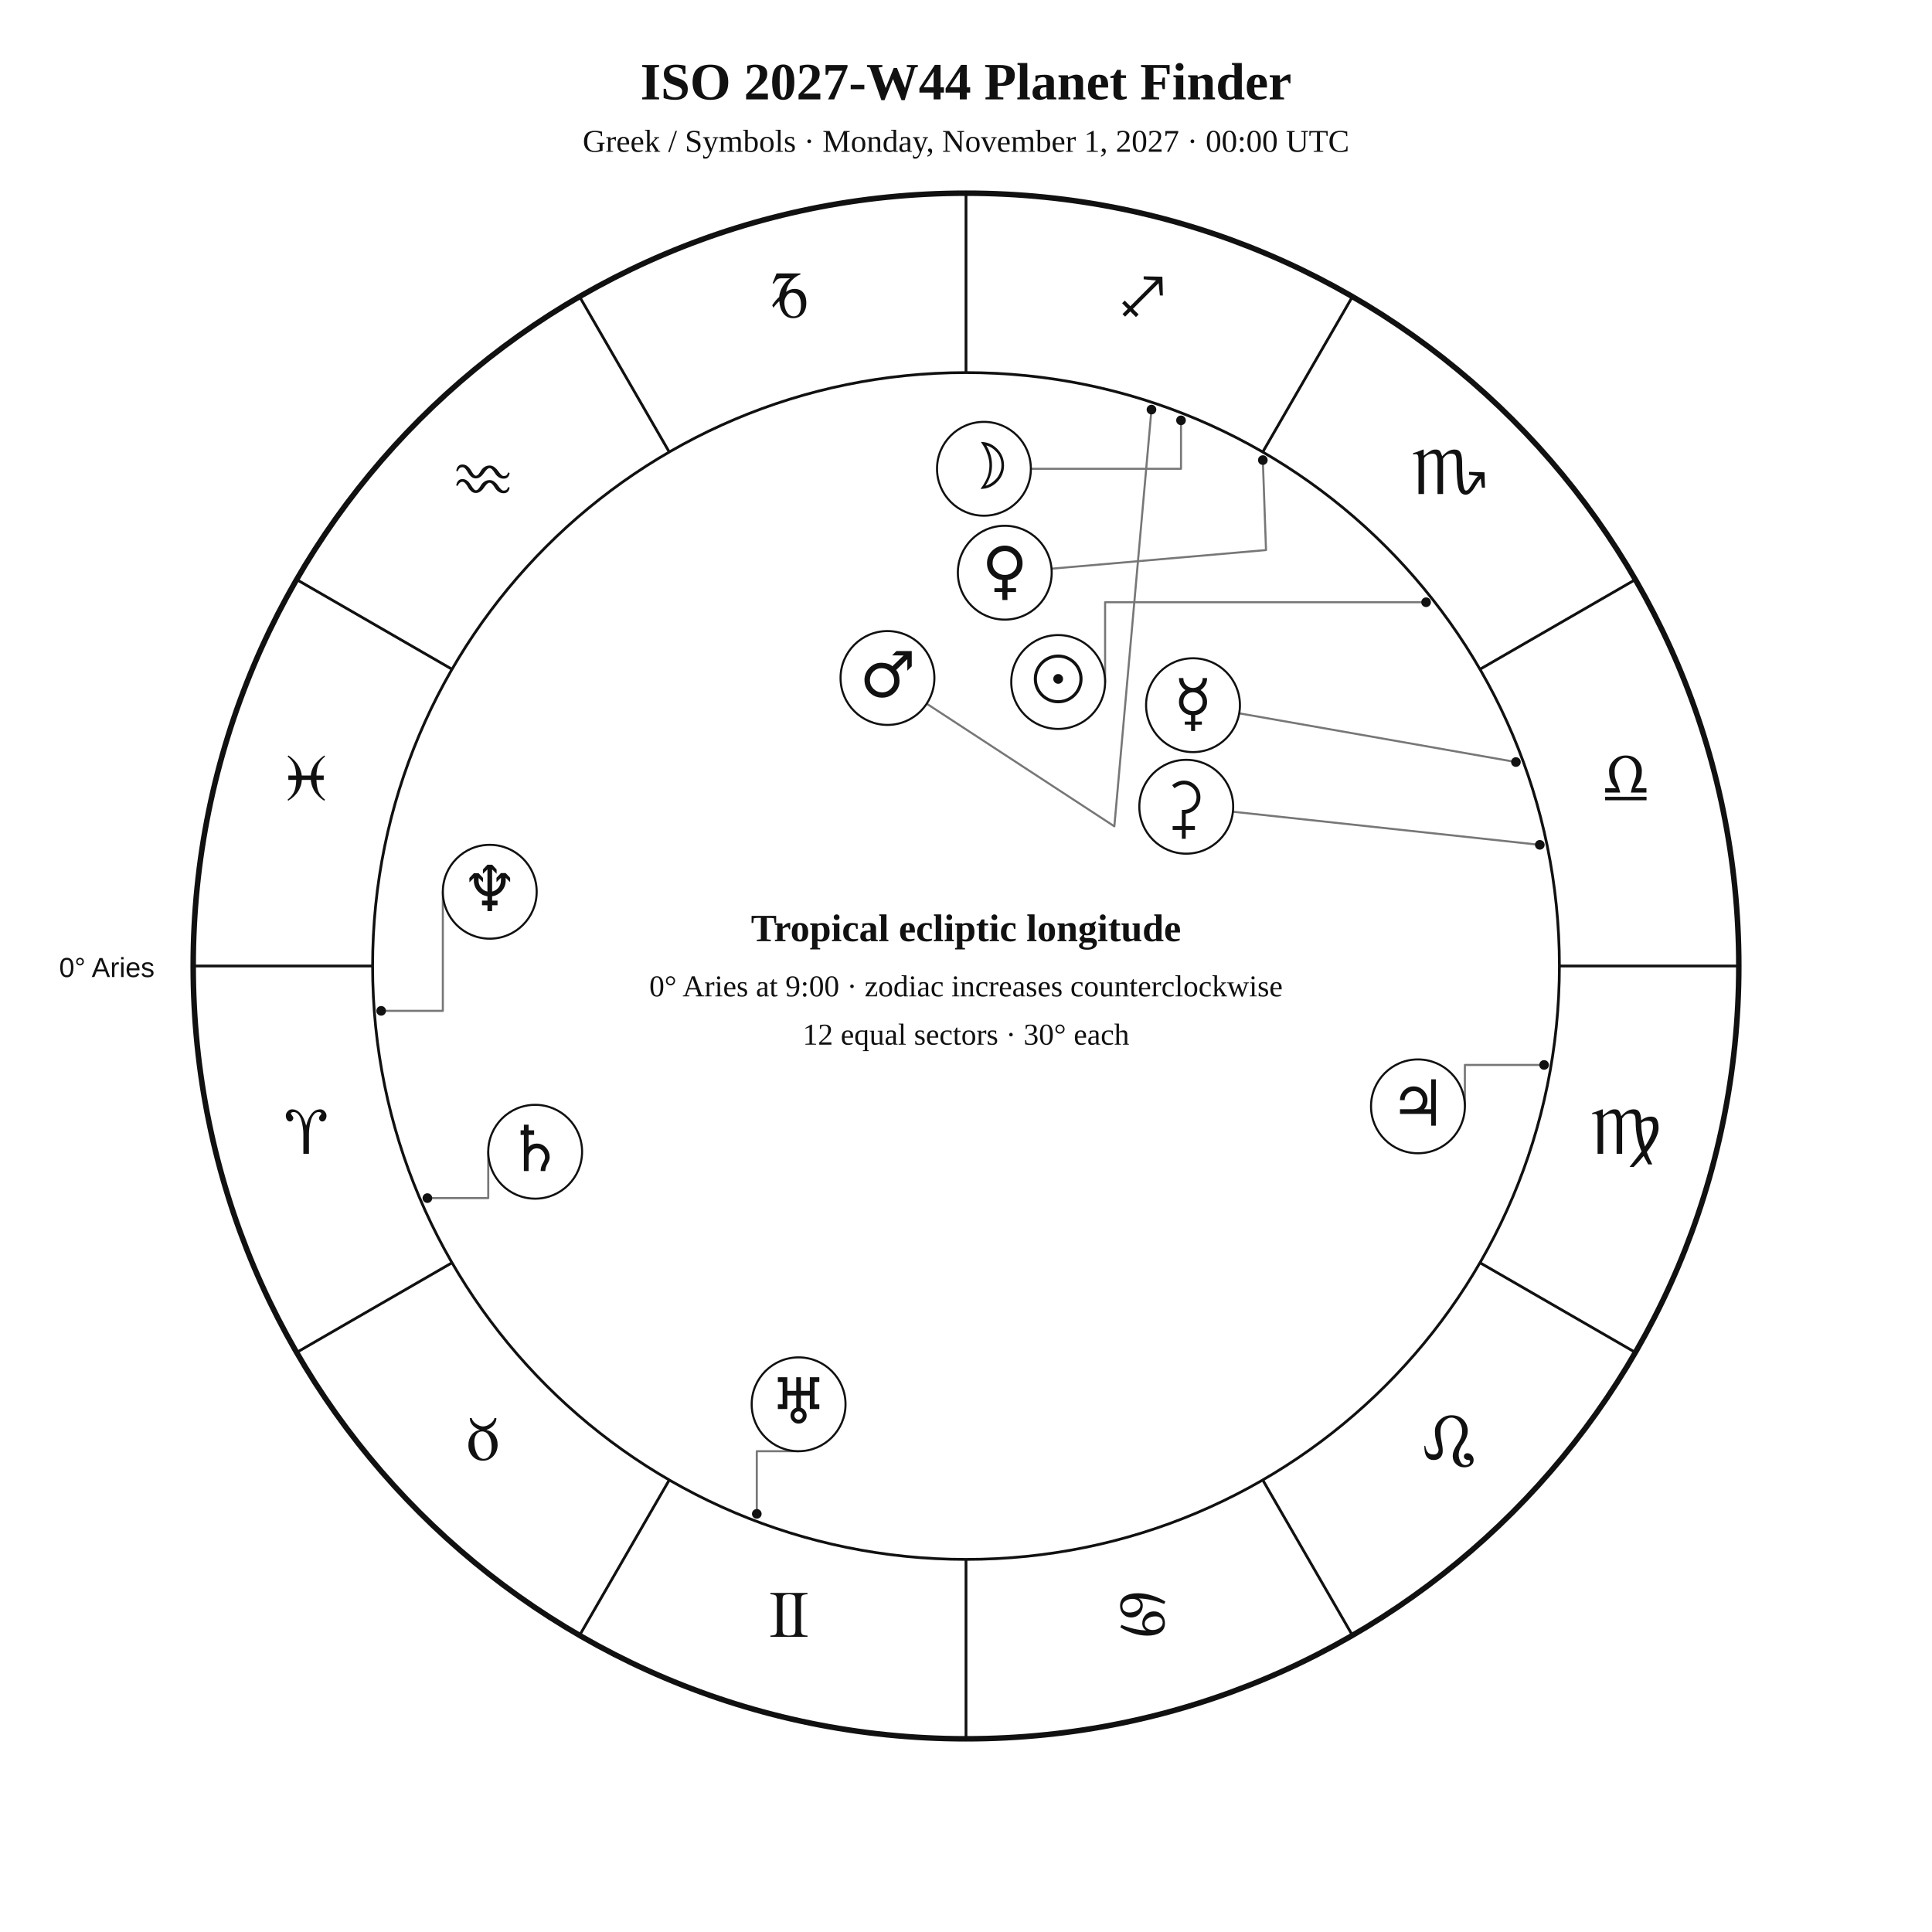
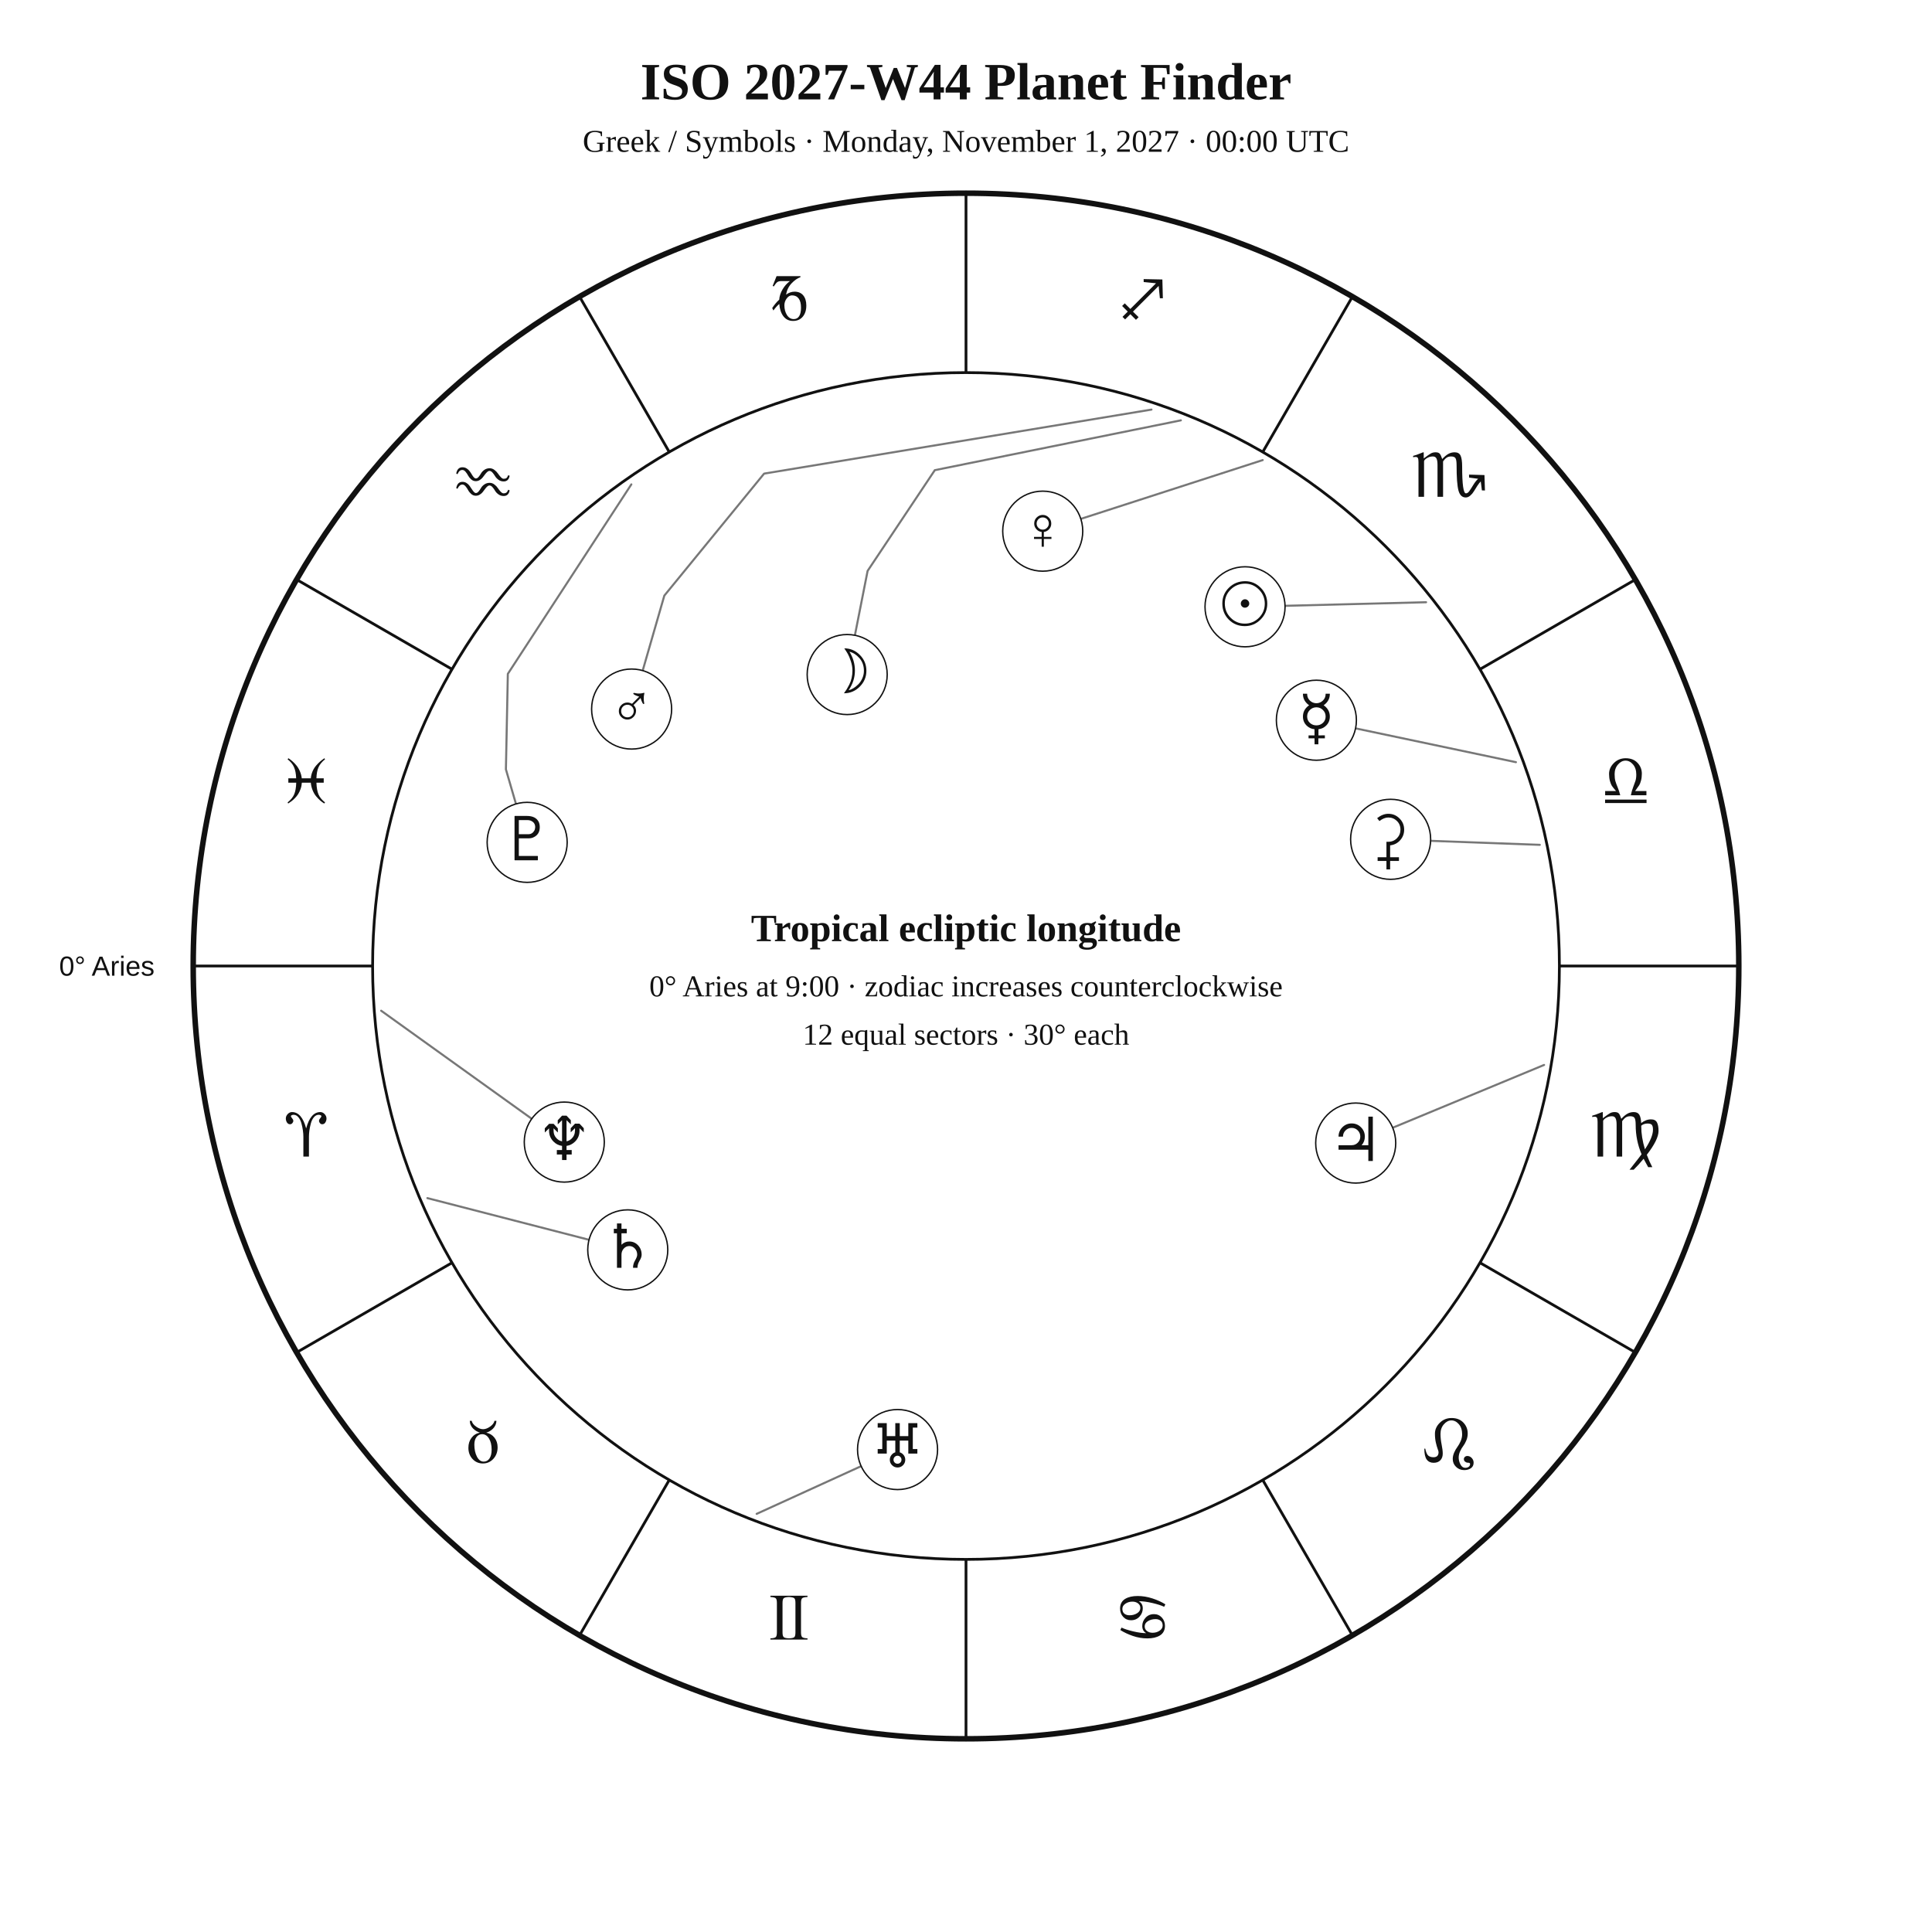
<svg xmlns="http://www.w3.org/2000/svg" width="1400" height="1400" viewBox="0 0 1400 1400">
  <rect width="100%" height="100%" fill="white" />
-   <style>text{font-family:Georgia,"Times New Roman",serif;fill:#111}.sans{font-family:Arial,Helvetica,sans-serif}.symbol{font-family:"Arial Unicode MS","Segoe UI Symbol","Noto Sans Symbols 2","Apple Symbols",serif;font-variant-emoji:text;fill:#111}</style>
+   <style>text{font-family:Georgia,"Times New Roman",serif;fill:#111!important;color:#111!important;-webkit-text-fill-color:#111!important}.sans{font-family:Arial,Helvetica,sans-serif}</style>
  <text x="700" y="72" text-anchor="middle" font-size="38" font-weight="700">ISO 2027-W44 Planet Finder</text>
  <text x="700" y="110" text-anchor="middle" font-size="23">Greek / Symbols · Monday, November 1, 2027 · 00:00 UTC</text>
  <circle cx="700" cy="700" r="560" fill="none" stroke="#111" stroke-width="4" />
  <circle cx="700" cy="700" r="430" fill="none" stroke="#111" stroke-width="2" />
  <line x1="270.0" y1="700.0" x2="140.0" y2="700.0" stroke="#111" stroke-width="2" />
  <line x1="327.6" y1="915.0" x2="215.0" y2="980.0" stroke="#111" stroke-width="2" />
  <line x1="485.0" y1="1072.4" x2="420.0" y2="1185.0" stroke="#111" stroke-width="2" />
  <line x1="700.0" y1="1130.0" x2="700.0" y2="1260.0" stroke="#111" stroke-width="2" />
  <line x1="915.0" y1="1072.4" x2="980.0" y2="1185.0" stroke="#111" stroke-width="2" />
  <line x1="1072.4" y1="915.0" x2="1185.0" y2="980.0" stroke="#111" stroke-width="2" />
  <line x1="1130.0" y1="700.0" x2="1260.0" y2="700.0" stroke="#111" stroke-width="2" />
  <line x1="1072.4" y1="485.0" x2="1185.0" y2="420.0" stroke="#111" stroke-width="2" />
  <line x1="915.0" y1="327.6" x2="980.0" y2="215.0" stroke="#111" stroke-width="2" />
  <line x1="700.0" y1="270.0" x2="700.0" y2="140.0" stroke="#111" stroke-width="2" />
  <line x1="485.0" y1="327.6" x2="420.0" y2="215.0" stroke="#111" stroke-width="2" />
  <line x1="327.6" y1="485.0" x2="215.0" y2="420.0" stroke="#111" stroke-width="2" />
-   <text class="symbol" x="221.9" y="836.1" text-anchor="middle" font-size="48">♈︎</text>
-   <text class="symbol" x="350.0" y="1058.0" text-anchor="middle" font-size="48">♉︎</text>
-   <text class="symbol" x="571.9" y="1186.1" text-anchor="middle" font-size="48">♊︎</text>
-   <text class="symbol" x="828.1" y="1186.1" text-anchor="middle" font-size="48">♋︎</text>
-   <text class="symbol" x="1050.0" y="1058.0" text-anchor="middle" font-size="48">♌︎</text>
-   <text class="symbol" x="1178.1" y="836.1" text-anchor="middle" font-size="48">♍︎</text>
-   <text class="symbol" x="1178.1" y="579.9" text-anchor="middle" font-size="48">♎︎</text>
-   <text class="symbol" x="1050.0" y="358.0" text-anchor="middle" font-size="48">♏︎</text>
-   <text class="symbol" x="828.1" y="229.9" text-anchor="middle" font-size="48">♐︎</text>
-   <text class="symbol" x="571.9" y="229.9" text-anchor="middle" font-size="48">♑︎</text>
-   <text class="symbol" x="350.0" y="358.0" text-anchor="middle" font-size="48">♒︎</text>
-   <text class="symbol" x="221.9" y="579.9" text-anchor="middle" font-size="48">♓︎</text>
-   <text x="112" y="708" text-anchor="end" font-size="20" class="sans">0° Aries</text>
-   <polyline points="1033.4,436.4 800.8,436.4 800.8,494.2" fill="none" stroke="#777" stroke-width="1.5" stroke-linejoin="round" stroke-linecap="round" />
-   <circle cx="1033.4" cy="436.4" r="3.5" fill="#111" />
-   <polyline points="855.8,304.6 855.8,339.7 747.0,339.7" fill="none" stroke="#777" stroke-width="1.5" stroke-linejoin="round" stroke-linecap="round" />
-   <circle cx="855.8" cy="304.6" r="3.5" fill="#111" />
-   <polyline points="1098.5,552.2 898.0,516.9" fill="none" stroke="#777" stroke-width="1.5" stroke-linejoin="round" stroke-linecap="round" />
-   <circle cx="1098.5" cy="552.2" r="3.5" fill="#111" />
-   <polyline points="915.1,333.4 917.4,398.6 761.9,412.1" fill="none" stroke="#777" stroke-width="1.5" stroke-linejoin="round" stroke-linecap="round" />
-   <circle cx="915.1" cy="333.4" r="3.5" fill="#111" />
-   <polyline points="834.4,296.8 807.5,598.8 671.5,509.9" fill="none" stroke="#777" stroke-width="1.5" stroke-linejoin="round" stroke-linecap="round" />
-   <circle cx="834.4" cy="296.8" r="3.5" fill="#111" />
-   <polyline points="1118.9,771.7 1061.5,771.7 1061.5,801.7" fill="none" stroke="#777" stroke-width="1.5" stroke-linejoin="round" stroke-linecap="round" />
-   <circle cx="1118.9" cy="771.7" r="3.5" fill="#111" />
-   <polyline points="309.7,868.2 353.8,868.2 353.8,834.6" fill="none" stroke="#777" stroke-width="1.5" stroke-linejoin="round" stroke-linecap="round" />
-   <circle cx="309.7" cy="868.2" r="3.5" fill="#111" />
-   <polyline points="548.4,1097.0 548.4,1051.6 578.7,1051.6" fill="none" stroke="#777" stroke-width="1.5" stroke-linejoin="round" stroke-linecap="round" />
-   <circle cx="548.4" cy="1097.0" r="3.5" fill="#111" />
-   <polyline points="276.2,732.5 320.9,732.5 320.9,646.2" fill="none" stroke="#777" stroke-width="1.5" stroke-linejoin="round" stroke-linecap="round" />
-   <circle cx="276.2" cy="732.5" r="3.5" fill="#111" />
-   <polyline points="1115.8,612.2 893.4,588.2" fill="none" stroke="#777" stroke-width="1.5" stroke-linejoin="round" stroke-linecap="round" />
-   <circle cx="1115.8" cy="612.2" r="3.5" fill="#111" />
-   <circle cx="766.8" cy="494.2" r="34" fill="white" stroke="#111" stroke-width="1.5" />
-   <text class="symbol" x="766.8" y="508.2" text-anchor="middle" font-size="46">☉︎</text>
-   <circle cx="713.0" cy="339.7" r="34" fill="white" stroke="#111" stroke-width="1.5" />
-   <text class="symbol" x="713.0" y="353.7" text-anchor="middle" font-size="46">☽︎</text>
-   <circle cx="864.5" cy="511.0" r="34" fill="white" stroke="#111" stroke-width="1.5" />
-   <text class="symbol" x="864.5" y="525.0" text-anchor="middle" font-size="46">☿︎</text>
-   <circle cx="728.1" cy="415.0" r="34" fill="white" stroke="#111" stroke-width="1.5" />
-   <text class="symbol" x="728.1" y="429.0" text-anchor="middle" font-size="46">♀︎</text>
-   <circle cx="643.1" cy="491.3" r="34" fill="white" stroke="#111" stroke-width="1.5" />
-   <text class="symbol" x="643.1" y="505.3" text-anchor="middle" font-size="46">♂︎</text>
-   <circle cx="1027.5" cy="801.7" r="34" fill="white" stroke="#111" stroke-width="1.5" />
-   <text class="symbol" x="1027.5" y="815.7" text-anchor="middle" font-size="46">♃︎</text>
-   <circle cx="387.8" cy="834.6" r="34" fill="white" stroke="#111" stroke-width="1.5" />
-   <text class="symbol" x="387.8" y="848.6" text-anchor="middle" font-size="46">♄︎</text>
-   <circle cx="578.7" cy="1017.6" r="34" fill="white" stroke="#111" stroke-width="1.5" />
-   <text class="symbol" x="578.7" y="1031.6" text-anchor="middle" font-size="46">♅︎</text>
-   <circle cx="354.9" cy="646.2" r="34" fill="white" stroke="#111" stroke-width="1.5" />
-   <text class="symbol" x="354.9" y="660.2" text-anchor="middle" font-size="46">♆︎</text>
-   <circle cx="859.6" cy="584.6" r="34" fill="white" stroke="#111" stroke-width="1.5" />
-   <text class="symbol" x="859.6" y="598.6" text-anchor="middle" font-size="46">⚳︎</text>
+   <text x="221.9" y="838.1" text-anchor="middle" font-size="48">♈︎</text>
+   <text x="350.0" y="1060.0" text-anchor="middle" font-size="48">♉︎</text>
+   <text x="571.9" y="1188.1" text-anchor="middle" font-size="48">♊︎</text>
+   <text x="828.1" y="1188.1" text-anchor="middle" font-size="48">♋︎</text>
+   <text x="1050.0" y="1060.0" text-anchor="middle" font-size="48">♌︎</text>
+   <text x="1178.1" y="838.1" text-anchor="middle" font-size="48">♍︎</text>
+   <text x="1178.1" y="581.9" text-anchor="middle" font-size="48">♎︎</text>
+   <text x="1050.0" y="360.0" text-anchor="middle" font-size="48">♏︎</text>
+   <text x="828.1" y="231.9" text-anchor="middle" font-size="48">♐︎</text>
+   <text x="571.9" y="231.9" text-anchor="middle" font-size="48">♑︎</text>
+   <text x="350.0" y="360.0" text-anchor="middle" font-size="48">♒︎</text>
+   <text x="221.9" y="581.9" text-anchor="middle" font-size="48">♓︎</text>
+   <text x="112.0" y="707.0" text-anchor="end" font-size="20" class="sans">0° Aries</text>
+   <polyline points="1033.4,436.4 931.1,439.0" fill="none" stroke="#777" stroke-width="1.5" stroke-linejoin="round" stroke-linecap="round" />
+   <circle cx="902.2" cy="439.7" r="29" fill="white" stroke="#111" />
+   <text x="902.2" y="452.7" text-anchor="middle" font-size="44">☉︎</text>
+   <polyline points="855.7,304.6 677.4,340.7 628.7,413.7 619.5,460.3" fill="none" stroke="#777" stroke-width="1.5" stroke-linejoin="round" stroke-linecap="round" />
+   <circle cx="613.9" cy="488.8" r="29" fill="white" stroke="#111" />
+   <text x="613.9" y="501.8" text-anchor="middle" font-size="44">☽︎</text>
+   <polyline points="1098.5,552.3 982.3,527.8" fill="none" stroke="#777" stroke-width="1.5" stroke-linejoin="round" stroke-linecap="round" />
+   <circle cx="953.9" cy="521.9" r="29" fill="white" stroke="#111" />
+   <text x="953.9" y="534.9" text-anchor="middle" font-size="44">☿︎</text>
+   <polyline points="915.0,333.4 783.2,376.0" fill="none" stroke="#777" stroke-width="1.5" stroke-linejoin="round" stroke-linecap="round" />
+   <circle cx="755.6" cy="384.9" r="29" fill="white" stroke="#111" />
+   <text x="755.6" y="397.9" text-anchor="middle" font-size="44">♀︎</text>
+   <polyline points="834.4,296.8 553.7,343.2 481.4,431.6 465.7,486.0" fill="none" stroke="#777" stroke-width="1.5" stroke-linejoin="round" stroke-linecap="round" />
+   <circle cx="457.7" cy="513.8" r="29" fill="white" stroke="#111" />
+   <text x="457.7" y="526.8" text-anchor="middle" font-size="44">♂︎</text>
+   <polyline points="1118.9,771.7 1009.2,817.2" fill="none" stroke="#777" stroke-width="1.5" stroke-linejoin="round" stroke-linecap="round" />
+   <circle cx="982.4" cy="828.3" r="29" fill="white" stroke="#111" />
+   <text x="982.4" y="841.3" text-anchor="middle" font-size="44">♃︎</text>
+   <polyline points="309.7,868.2 426.8,898.4" fill="none" stroke="#777" stroke-width="1.5" stroke-linejoin="round" stroke-linecap="round" />
+   <circle cx="454.9" cy="905.7" r="29" fill="white" stroke="#111" />
+   <text x="454.9" y="918.7" text-anchor="middle" font-size="44">♄︎</text>
+   <polyline points="1115.8,612.2 1036.7,609.3" fill="none" stroke="#777" stroke-width="1.5" stroke-linejoin="round" stroke-linecap="round" />
+   <circle cx="1007.7" cy="608.2" r="29" fill="white" stroke="#111" />
+   <text x="1007.7" y="621.2" text-anchor="middle" font-size="44">⚳︎</text>
+   <polyline points="548.3,1097.0 624.1,1062.4" fill="none" stroke="#777" stroke-width="1.5" stroke-linejoin="round" stroke-linecap="round" />
+   <circle cx="650.4" cy="1050.4" r="29" fill="white" stroke="#111" />
+   <text x="650.4" y="1063.4" text-anchor="middle" font-size="44">♅︎</text>
+   <polyline points="276.2,732.4 385.3,810.7" fill="none" stroke="#777" stroke-width="1.5" stroke-linejoin="round" stroke-linecap="round" />
+   <circle cx="408.9" cy="827.6" r="29" fill="white" stroke="#111" />
+   <text x="408.9" y="840.6" text-anchor="middle" font-size="44">♆︎</text>
+   <polyline points="457.5,351.0 368.0,488.3 366.6,557.5 373.9,582.6" fill="none" stroke="#777" stroke-width="1.5" stroke-linejoin="round" stroke-linecap="round" />
+   <circle cx="382.0" cy="610.4" r="29" fill="white" stroke="#111" />
+   <text x="382.0" y="623.4" text-anchor="middle" font-size="44">♇︎</text>
  <text x="700" y="682" text-anchor="middle" font-size="28" font-weight="700">Tropical ecliptic longitude</text>
  <text x="700" y="722" text-anchor="middle" font-size="22">0° Aries at 9:00 · zodiac increases counterclockwise</text>
  <text x="700" y="757" text-anchor="middle" font-size="22">12 equal sectors · 30° each</text>
</svg>
